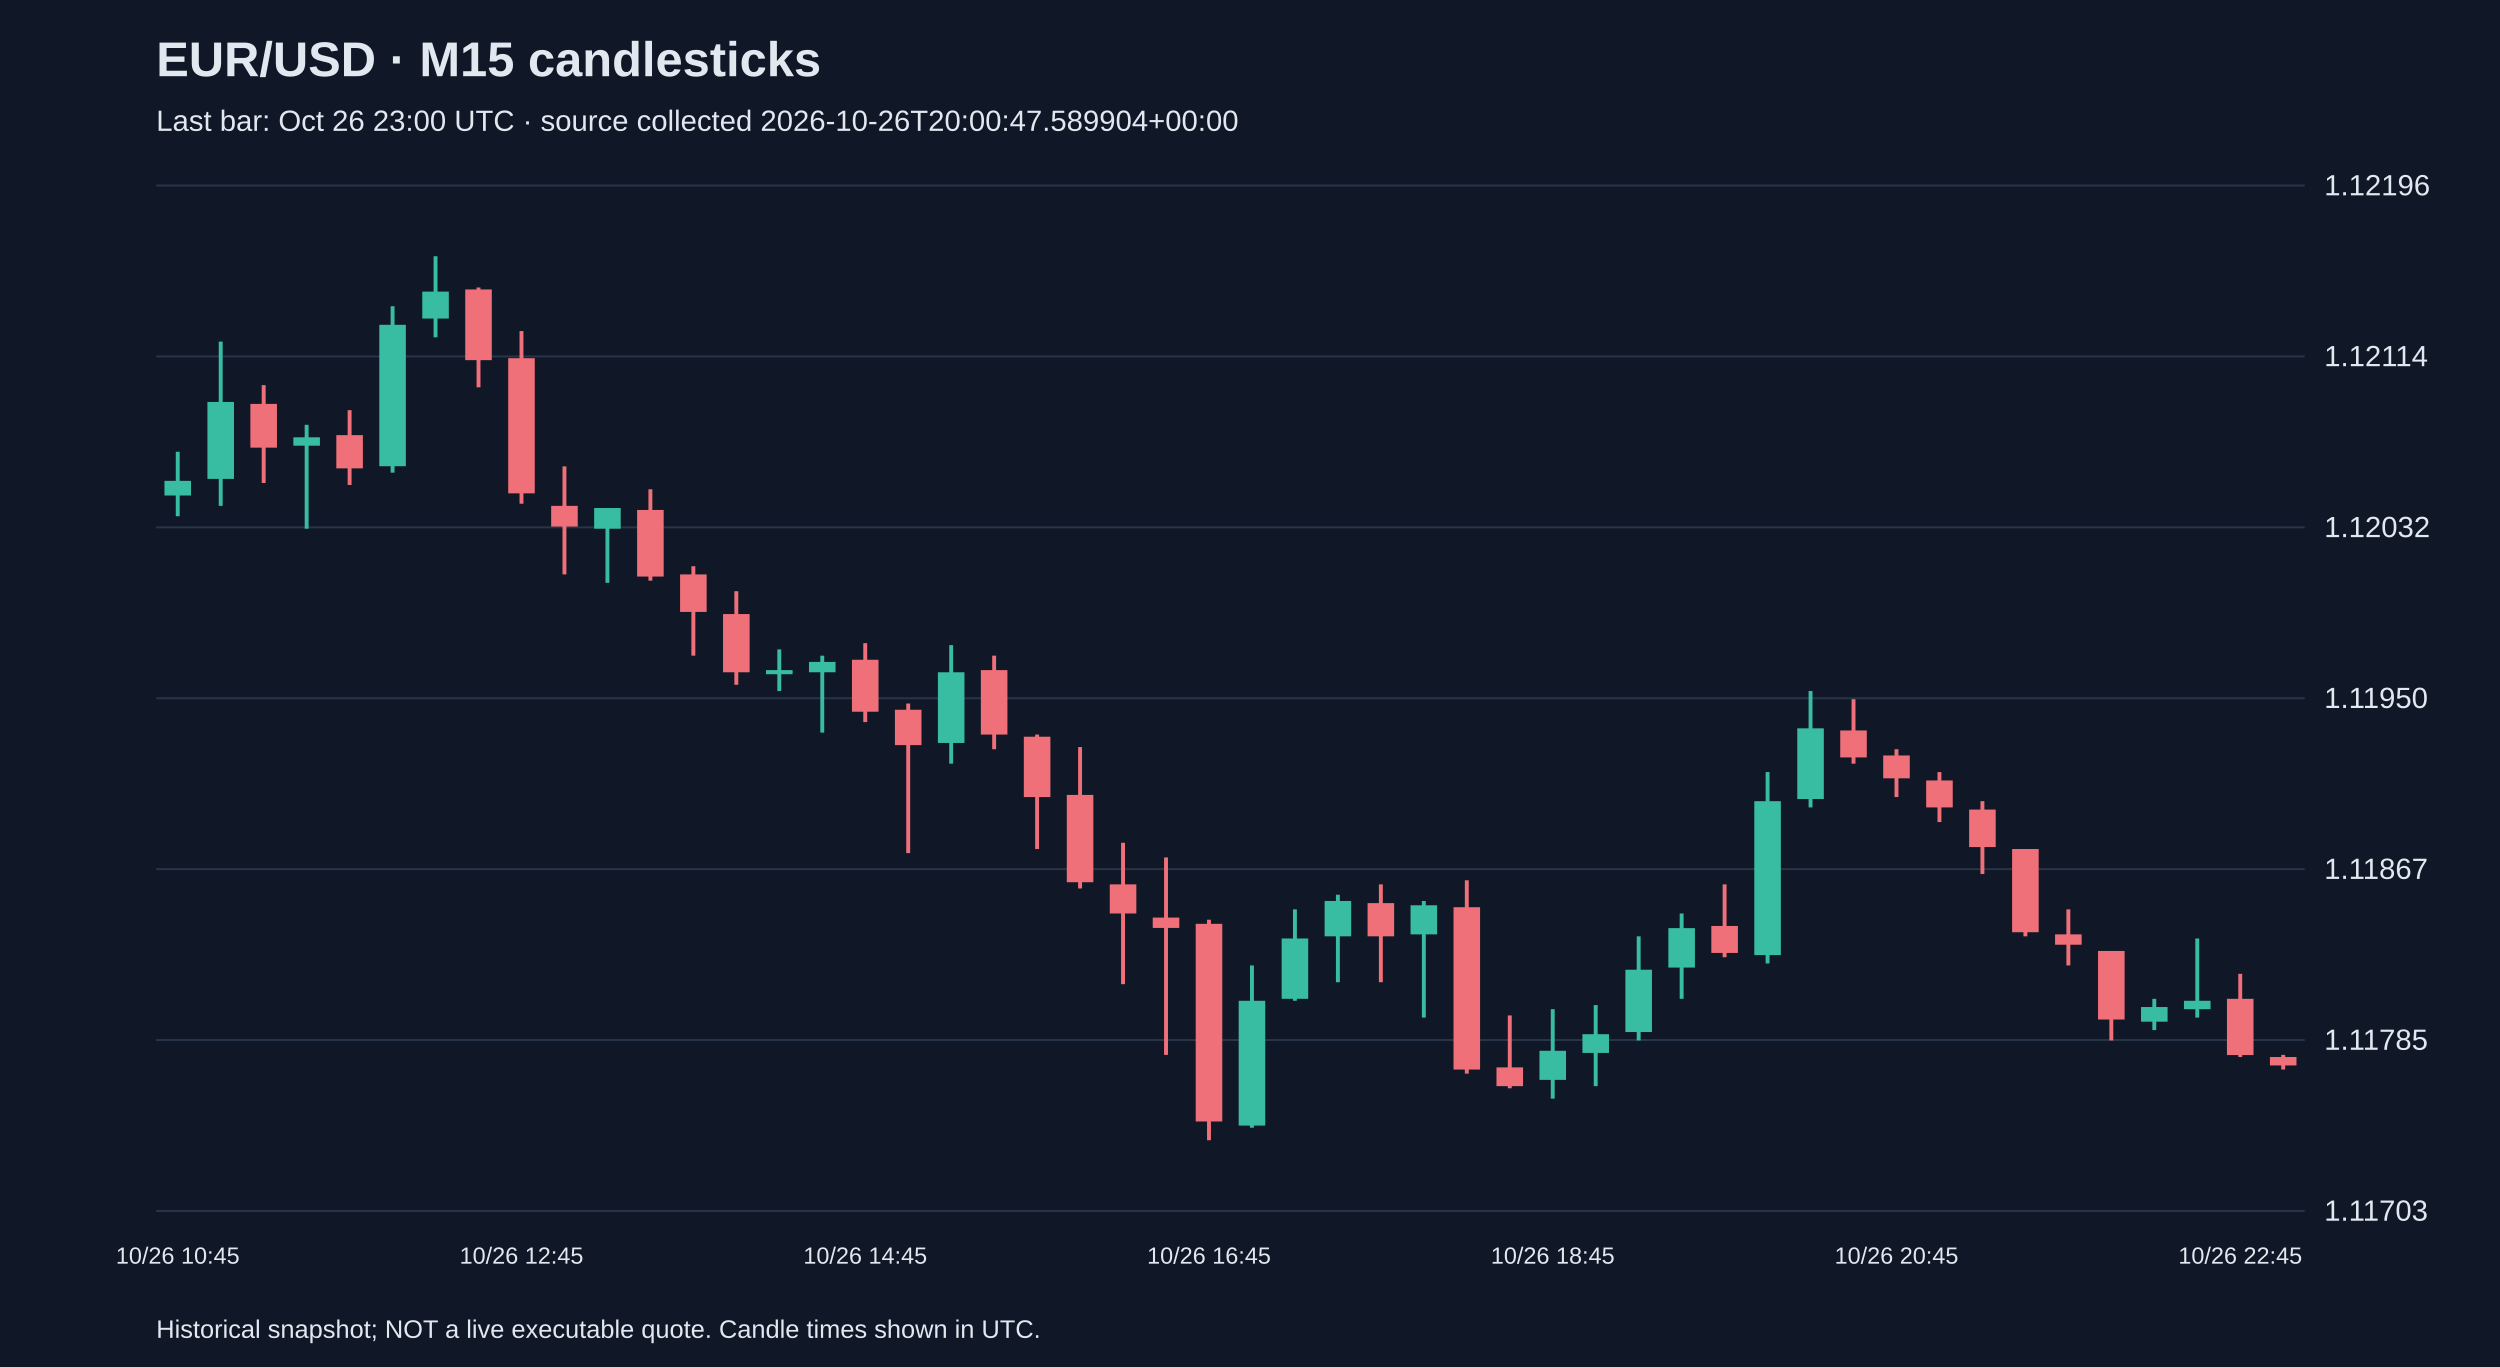
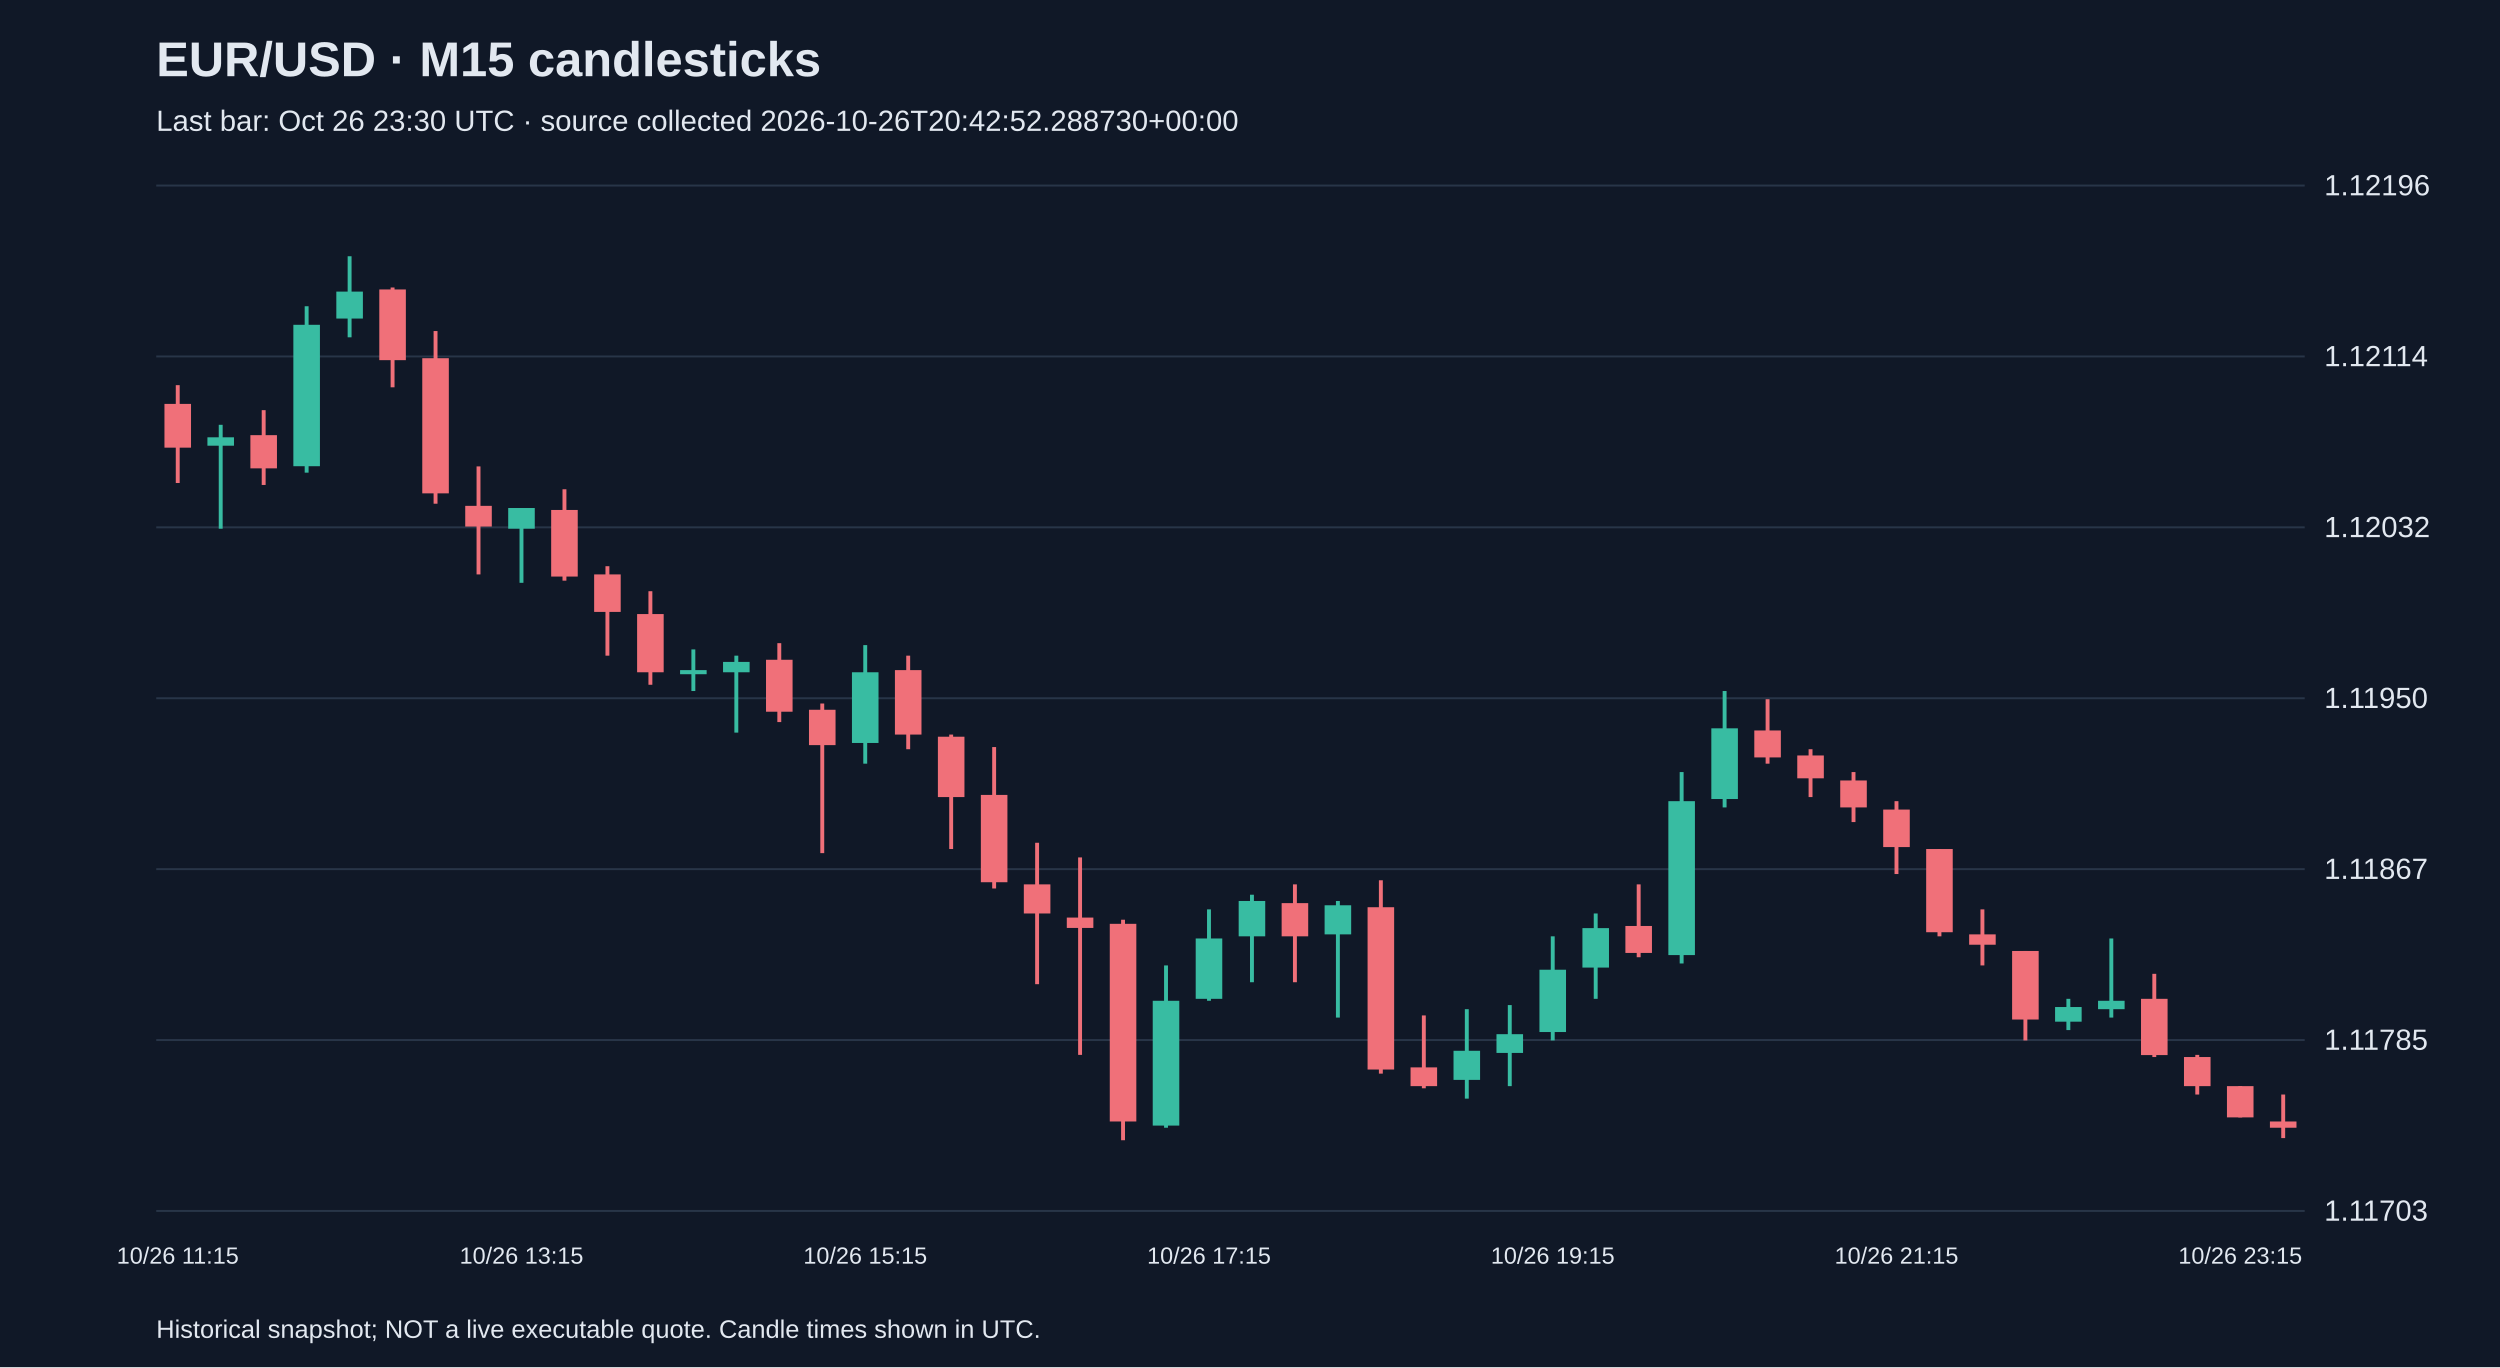
<svg xmlns="http://www.w3.org/2000/svg" viewBox="0 0 1280 700">
  <rect width="100%" height="100%" fill="#101827" />
  <style>text{font-family:Arial,sans-serif;fill:#e2e8f0}</style>
  <text x="80" y="39" font-size="25" font-weight="bold">EUR/USD · M15 candlesticks</text>
-   <text x="80" y="67" font-size="15" fill="#a6b1c5">Last bar: Oct 26 23:00 UTC · source collected 2026-10-26T20:00:47.589904+00:00</text>
+   <text x="80" y="67" font-size="15" fill="#a6b1c5">Last bar: Oct 26 23:30 UTC · source collected 2026-10-26T20:42:52.288730+00:00</text>
  <line x1="80" y1="620.0" x2="1180" y2="620.0" stroke="#283548" />
  <text x="1190" y="625.0" font-size="15">1.11703</text>
  <line x1="80" y1="532.5" x2="1180" y2="532.5" stroke="#283548" />
  <text x="1190" y="537.5" font-size="15">1.11785</text>
  <line x1="80" y1="445.0" x2="1180" y2="445.0" stroke="#283548" />
  <text x="1190" y="450.0" font-size="15">1.11867</text>
  <line x1="80" y1="357.5" x2="1180" y2="357.5" stroke="#283548" />
  <text x="1190" y="362.5" font-size="15">1.11950</text>
  <line x1="80" y1="270.0" x2="1180" y2="270.0" stroke="#283548" />
  <text x="1190" y="275.0" font-size="15">1.12032</text>
  <line x1="80" y1="182.5" x2="1180" y2="182.5" stroke="#283548" />
  <text x="1190" y="187.5" font-size="15">1.12114</text>
  <line x1="80" y1="95.0" x2="1180" y2="95.0" stroke="#283548" />
  <text x="1190" y="100.0" font-size="15">1.12196</text>
-   <line x1="91.0" y1="231.3" x2="91.0" y2="264.3" stroke="#38bca2" stroke-width="2" />
-   <rect x="84.2" y="246.2" width="13.6" height="7.5" fill="#38bca2" />
-   <text x="91.0" y="647" text-anchor="middle" font-size="12">10/26 10:45</text>
-   <line x1="113.0" y1="174.9" x2="113.0" y2="259.0" stroke="#38bca2" stroke-width="2" />
-   <rect x="106.2" y="205.8" width="13.6" height="39.4" fill="#38bca2" />
-   <line x1="135.0" y1="197.2" x2="135.0" y2="247.3" stroke="#f07079" stroke-width="2" />
-   <rect x="128.2" y="206.8" width="13.6" height="22.4" fill="#f07079" />
-   <line x1="157.0" y1="217.5" x2="157.0" y2="270.7" stroke="#38bca2" stroke-width="2" />
-   <rect x="150.2" y="223.9" width="13.6" height="4.3" fill="#38bca2" />
-   <line x1="179.0" y1="210.0" x2="179.0" y2="248.3" stroke="#f07079" stroke-width="2" />
-   <rect x="172.2" y="222.8" width="13.6" height="17.0" fill="#f07079" />
-   <line x1="201.0" y1="156.8" x2="201.0" y2="242.0" stroke="#38bca2" stroke-width="2" />
-   <rect x="194.2" y="166.3" width="13.6" height="72.4" fill="#38bca2" />
-   <line x1="223.0" y1="131.2" x2="223.0" y2="172.7" stroke="#38bca2" stroke-width="2" />
-   <rect x="216.2" y="149.3" width="13.6" height="13.8" fill="#38bca2" />
-   <line x1="245.0" y1="147.2" x2="245.0" y2="198.3" stroke="#f07079" stroke-width="2" />
-   <rect x="238.2" y="148.2" width="13.6" height="36.2" fill="#f07079" />
-   <line x1="267.0" y1="169.5" x2="267.0" y2="257.9" stroke="#f07079" stroke-width="2" />
-   <rect x="260.2" y="183.4" width="13.6" height="69.2" fill="#f07079" />
-   <text x="267.0" y="647" text-anchor="middle" font-size="12">10/26 12:45</text>
-   <line x1="289.0" y1="238.8" x2="289.0" y2="294.1" stroke="#f07079" stroke-width="2" />
-   <rect x="282.2" y="259.0" width="13.6" height="10.6" fill="#f07079" />
-   <line x1="311.0" y1="260.1" x2="311.0" y2="298.4" stroke="#38bca2" stroke-width="2" />
-   <rect x="304.2" y="260.1" width="13.6" height="10.6" fill="#38bca2" />
-   <line x1="333.0" y1="250.5" x2="333.0" y2="297.3" stroke="#f07079" stroke-width="2" />
-   <rect x="326.2" y="261.1" width="13.6" height="34.1" fill="#f07079" />
-   <line x1="355.0" y1="289.9" x2="355.0" y2="335.7" stroke="#f07079" stroke-width="2" />
-   <rect x="348.2" y="294.1" width="13.6" height="19.2" fill="#f07079" />
-   <line x1="377.0" y1="302.7" x2="377.0" y2="350.6" stroke="#f07079" stroke-width="2" />
-   <rect x="370.2" y="314.4" width="13.6" height="29.8" fill="#f07079" />
-   <line x1="399.0" y1="332.5" x2="399.0" y2="353.8" stroke="#38bca2" stroke-width="2" />
-   <rect x="392.2" y="343.1" width="13.6" height="2.1" fill="#38bca2" />
-   <line x1="421.0" y1="335.7" x2="421.0" y2="375.1" stroke="#38bca2" stroke-width="2" />
-   <rect x="414.2" y="338.9" width="13.6" height="5.3" fill="#38bca2" />
-   <line x1="443.0" y1="329.3" x2="443.0" y2="369.7" stroke="#f07079" stroke-width="2" />
-   <rect x="436.2" y="337.8" width="13.6" height="26.6" fill="#f07079" />
-   <text x="443.0" y="647" text-anchor="middle" font-size="12">10/26 14:45</text>
-   <line x1="465.0" y1="360.2" x2="465.0" y2="436.8" stroke="#f07079" stroke-width="2" />
-   <rect x="458.2" y="363.4" width="13.6" height="18.1" fill="#f07079" />
-   <line x1="487.0" y1="330.3" x2="487.0" y2="391.0" stroke="#38bca2" stroke-width="2" />
-   <rect x="480.2" y="344.2" width="13.6" height="36.2" fill="#38bca2" />
-   <line x1="509.0" y1="335.7" x2="509.0" y2="383.6" stroke="#f07079" stroke-width="2" />
-   <rect x="502.2" y="343.1" width="13.6" height="33.0" fill="#f07079" />
-   <line x1="531.0" y1="376.1" x2="531.0" y2="434.7" stroke="#f07079" stroke-width="2" />
-   <rect x="524.2" y="377.2" width="13.6" height="30.9" fill="#f07079" />
-   <line x1="553.0" y1="382.5" x2="553.0" y2="454.9" stroke="#f07079" stroke-width="2" />
-   <rect x="546.2" y="407.0" width="13.6" height="44.7" fill="#f07079" />
-   <line x1="575.0" y1="431.5" x2="575.0" y2="503.9" stroke="#f07079" stroke-width="2" />
-   <rect x="568.2" y="452.8" width="13.6" height="14.9" fill="#f07079" />
-   <line x1="597.0" y1="439.0" x2="597.0" y2="540.1" stroke="#f07079" stroke-width="2" />
-   <rect x="590.2" y="469.8" width="13.6" height="5.3" fill="#f07079" />
-   <line x1="619.0" y1="470.9" x2="619.0" y2="583.8" stroke="#f07079" stroke-width="2" />
-   <rect x="612.2" y="473.0" width="13.6" height="101.2" fill="#f07079" />
-   <text x="619.0" y="647" text-anchor="middle" font-size="12">10/26 16:45</text>
-   <line x1="641.0" y1="494.3" x2="641.0" y2="577.4" stroke="#38bca2" stroke-width="2" />
-   <rect x="634.2" y="512.4" width="13.6" height="63.9" fill="#38bca2" />
-   <line x1="663.0" y1="465.6" x2="663.0" y2="512.4" stroke="#38bca2" stroke-width="2" />
-   <rect x="656.2" y="480.5" width="13.6" height="30.9" fill="#38bca2" />
-   <line x1="685.0" y1="458.1" x2="685.0" y2="502.9" stroke="#38bca2" stroke-width="2" />
-   <rect x="678.2" y="461.3" width="13.6" height="18.1" fill="#38bca2" />
-   <line x1="707.0" y1="452.8" x2="707.0" y2="502.9" stroke="#f07079" stroke-width="2" />
-   <rect x="700.2" y="462.4" width="13.6" height="17.0" fill="#f07079" />
-   <line x1="729.0" y1="461.3" x2="729.0" y2="521.0" stroke="#38bca2" stroke-width="2" />
-   <rect x="722.2" y="463.5" width="13.6" height="14.9" fill="#38bca2" />
-   <line x1="751.0" y1="450.7" x2="751.0" y2="549.7" stroke="#f07079" stroke-width="2" />
-   <rect x="744.2" y="464.5" width="13.6" height="83.1" fill="#f07079" />
-   <line x1="773.0" y1="519.9" x2="773.0" y2="557.2" stroke="#f07079" stroke-width="2" />
-   <rect x="766.2" y="546.5" width="13.6" height="9.6" fill="#f07079" />
-   <line x1="795.0" y1="516.7" x2="795.0" y2="562.5" stroke="#38bca2" stroke-width="2" />
-   <rect x="788.2" y="538.0" width="13.6" height="14.9" fill="#38bca2" />
-   <text x="795.0" y="647" text-anchor="middle" font-size="12">10/26 18:45</text>
-   <line x1="817.0" y1="514.6" x2="817.0" y2="556.1" stroke="#38bca2" stroke-width="2" />
-   <rect x="810.2" y="529.5" width="13.6" height="9.6" fill="#38bca2" />
-   <line x1="839.0" y1="479.4" x2="839.0" y2="532.7" stroke="#38bca2" stroke-width="2" />
-   <rect x="832.2" y="496.5" width="13.6" height="31.9" fill="#38bca2" />
-   <line x1="861.0" y1="467.7" x2="861.0" y2="511.4" stroke="#38bca2" stroke-width="2" />
-   <rect x="854.2" y="475.2" width="13.6" height="20.2" fill="#38bca2" />
-   <line x1="883.0" y1="452.8" x2="883.0" y2="490.1" stroke="#f07079" stroke-width="2" />
-   <rect x="876.2" y="474.1" width="13.6" height="13.8" fill="#f07079" />
-   <line x1="905.0" y1="395.3" x2="905.0" y2="493.3" stroke="#38bca2" stroke-width="2" />
-   <rect x="898.2" y="410.2" width="13.6" height="78.8" fill="#38bca2" />
-   <line x1="927.0" y1="353.8" x2="927.0" y2="413.4" stroke="#38bca2" stroke-width="2" />
-   <rect x="920.2" y="372.9" width="13.6" height="36.2" fill="#38bca2" />
-   <line x1="949.0" y1="358.0" x2="949.0" y2="391.0" stroke="#f07079" stroke-width="2" />
-   <rect x="942.2" y="374.0" width="13.6" height="13.8" fill="#f07079" />
-   <line x1="971.0" y1="383.6" x2="971.0" y2="408.1" stroke="#f07079" stroke-width="2" />
-   <rect x="964.2" y="386.8" width="13.6" height="11.7" fill="#f07079" />
-   <text x="971.0" y="647" text-anchor="middle" font-size="12">10/26 20:45</text>
-   <line x1="993.0" y1="395.3" x2="993.0" y2="420.9" stroke="#f07079" stroke-width="2" />
-   <rect x="986.2" y="399.6" width="13.6" height="13.8" fill="#f07079" />
-   <line x1="1015.0" y1="410.2" x2="1015.0" y2="447.5" stroke="#f07079" stroke-width="2" />
-   <rect x="1008.2" y="414.5" width="13.6" height="19.2" fill="#f07079" />
-   <line x1="1037.0" y1="434.7" x2="1037.0" y2="479.4" stroke="#f07079" stroke-width="2" />
-   <rect x="1030.2" y="434.7" width="13.6" height="42.6" fill="#f07079" />
-   <line x1="1059.0" y1="465.6" x2="1059.0" y2="494.3" stroke="#f07079" stroke-width="2" />
-   <rect x="1052.2" y="478.4" width="13.6" height="5.3" fill="#f07079" />
-   <line x1="1081.0" y1="486.9" x2="1081.0" y2="532.7" stroke="#f07079" stroke-width="2" />
-   <rect x="1074.2" y="486.9" width="13.6" height="35.1" fill="#f07079" />
-   <line x1="1103.0" y1="511.4" x2="1103.0" y2="527.4" stroke="#38bca2" stroke-width="2" />
-   <rect x="1096.2" y="515.6" width="13.6" height="7.5" fill="#38bca2" />
-   <line x1="1125.0" y1="480.5" x2="1125.0" y2="521.0" stroke="#38bca2" stroke-width="2" />
-   <rect x="1118.2" y="512.4" width="13.6" height="4.3" fill="#38bca2" />
-   <line x1="1147.0" y1="498.6" x2="1147.0" y2="541.2" stroke="#f07079" stroke-width="2" />
-   <rect x="1140.2" y="511.4" width="13.6" height="28.8" fill="#f07079" />
-   <text x="1147.0" y="647" text-anchor="middle" font-size="12">10/26 22:45</text>
-   <line x1="1169.0" y1="540.1" x2="1169.0" y2="547.6" stroke="#f07079" stroke-width="2" />
-   <rect x="1162.2" y="541.2" width="13.6" height="4.3" fill="#f07079" />
+   <line x1="91.0" y1="197.2" x2="91.0" y2="247.3" stroke="#f07079" stroke-width="2" />
+   <rect x="84.2" y="206.8" width="13.6" height="22.4" fill="#f07079" />
+   <text x="91.0" y="647" text-anchor="middle" font-size="12">10/26 11:15</text>
+   <line x1="113.0" y1="217.5" x2="113.0" y2="270.7" stroke="#38bca2" stroke-width="2" />
+   <rect x="106.2" y="223.9" width="13.6" height="4.3" fill="#38bca2" />
+   <line x1="135.0" y1="210.0" x2="135.0" y2="248.3" stroke="#f07079" stroke-width="2" />
+   <rect x="128.2" y="222.8" width="13.6" height="17.0" fill="#f07079" />
+   <line x1="157.0" y1="156.8" x2="157.0" y2="242.0" stroke="#38bca2" stroke-width="2" />
+   <rect x="150.2" y="166.3" width="13.6" height="72.4" fill="#38bca2" />
+   <line x1="179.0" y1="131.2" x2="179.0" y2="172.7" stroke="#38bca2" stroke-width="2" />
+   <rect x="172.2" y="149.3" width="13.6" height="13.8" fill="#38bca2" />
+   <line x1="201.0" y1="147.2" x2="201.0" y2="198.3" stroke="#f07079" stroke-width="2" />
+   <rect x="194.2" y="148.2" width="13.6" height="36.2" fill="#f07079" />
+   <line x1="223.0" y1="169.5" x2="223.0" y2="257.9" stroke="#f07079" stroke-width="2" />
+   <rect x="216.2" y="183.4" width="13.6" height="69.2" fill="#f07079" />
+   <line x1="245.0" y1="238.8" x2="245.0" y2="294.1" stroke="#f07079" stroke-width="2" />
+   <rect x="238.2" y="259.0" width="13.6" height="10.6" fill="#f07079" />
+   <line x1="267.0" y1="260.1" x2="267.0" y2="298.4" stroke="#38bca2" stroke-width="2" />
+   <rect x="260.2" y="260.1" width="13.6" height="10.6" fill="#38bca2" />
+   <text x="267.0" y="647" text-anchor="middle" font-size="12">10/26 13:15</text>
+   <line x1="289.0" y1="250.5" x2="289.0" y2="297.3" stroke="#f07079" stroke-width="2" />
+   <rect x="282.2" y="261.1" width="13.6" height="34.1" fill="#f07079" />
+   <line x1="311.0" y1="289.9" x2="311.0" y2="335.7" stroke="#f07079" stroke-width="2" />
+   <rect x="304.2" y="294.1" width="13.6" height="19.2" fill="#f07079" />
+   <line x1="333.0" y1="302.7" x2="333.0" y2="350.6" stroke="#f07079" stroke-width="2" />
+   <rect x="326.2" y="314.4" width="13.6" height="29.8" fill="#f07079" />
+   <line x1="355.0" y1="332.5" x2="355.0" y2="353.8" stroke="#38bca2" stroke-width="2" />
+   <rect x="348.2" y="343.1" width="13.6" height="2.1" fill="#38bca2" />
+   <line x1="377.0" y1="335.7" x2="377.0" y2="375.1" stroke="#38bca2" stroke-width="2" />
+   <rect x="370.2" y="338.9" width="13.6" height="5.3" fill="#38bca2" />
+   <line x1="399.0" y1="329.3" x2="399.0" y2="369.7" stroke="#f07079" stroke-width="2" />
+   <rect x="392.2" y="337.8" width="13.6" height="26.6" fill="#f07079" />
+   <line x1="421.0" y1="360.2" x2="421.0" y2="436.8" stroke="#f07079" stroke-width="2" />
+   <rect x="414.2" y="363.4" width="13.6" height="18.1" fill="#f07079" />
+   <line x1="443.0" y1="330.3" x2="443.0" y2="391.0" stroke="#38bca2" stroke-width="2" />
+   <rect x="436.2" y="344.2" width="13.6" height="36.2" fill="#38bca2" />
+   <text x="443.0" y="647" text-anchor="middle" font-size="12">10/26 15:15</text>
+   <line x1="465.0" y1="335.7" x2="465.0" y2="383.6" stroke="#f07079" stroke-width="2" />
+   <rect x="458.2" y="343.1" width="13.6" height="33.0" fill="#f07079" />
+   <line x1="487.0" y1="376.1" x2="487.0" y2="434.7" stroke="#f07079" stroke-width="2" />
+   <rect x="480.2" y="377.2" width="13.6" height="30.9" fill="#f07079" />
+   <line x1="509.0" y1="382.5" x2="509.0" y2="454.9" stroke="#f07079" stroke-width="2" />
+   <rect x="502.2" y="407.0" width="13.6" height="44.7" fill="#f07079" />
+   <line x1="531.0" y1="431.5" x2="531.0" y2="503.9" stroke="#f07079" stroke-width="2" />
+   <rect x="524.2" y="452.8" width="13.6" height="14.9" fill="#f07079" />
+   <line x1="553.0" y1="439.0" x2="553.0" y2="540.1" stroke="#f07079" stroke-width="2" />
+   <rect x="546.2" y="469.8" width="13.6" height="5.3" fill="#f07079" />
+   <line x1="575.0" y1="470.9" x2="575.0" y2="583.8" stroke="#f07079" stroke-width="2" />
+   <rect x="568.2" y="473.0" width="13.6" height="101.2" fill="#f07079" />
+   <line x1="597.0" y1="494.3" x2="597.0" y2="577.4" stroke="#38bca2" stroke-width="2" />
+   <rect x="590.2" y="512.4" width="13.6" height="63.9" fill="#38bca2" />
+   <line x1="619.0" y1="465.6" x2="619.0" y2="512.4" stroke="#38bca2" stroke-width="2" />
+   <rect x="612.2" y="480.5" width="13.6" height="30.9" fill="#38bca2" />
+   <text x="619.0" y="647" text-anchor="middle" font-size="12">10/26 17:15</text>
+   <line x1="641.0" y1="458.1" x2="641.0" y2="502.9" stroke="#38bca2" stroke-width="2" />
+   <rect x="634.2" y="461.3" width="13.6" height="18.1" fill="#38bca2" />
+   <line x1="663.0" y1="452.8" x2="663.0" y2="502.9" stroke="#f07079" stroke-width="2" />
+   <rect x="656.2" y="462.4" width="13.6" height="17.0" fill="#f07079" />
+   <line x1="685.0" y1="461.3" x2="685.0" y2="521.0" stroke="#38bca2" stroke-width="2" />
+   <rect x="678.2" y="463.5" width="13.6" height="14.9" fill="#38bca2" />
+   <line x1="707.0" y1="450.7" x2="707.0" y2="549.7" stroke="#f07079" stroke-width="2" />
+   <rect x="700.2" y="464.5" width="13.6" height="83.1" fill="#f07079" />
+   <line x1="729.0" y1="519.9" x2="729.0" y2="557.2" stroke="#f07079" stroke-width="2" />
+   <rect x="722.2" y="546.5" width="13.6" height="9.6" fill="#f07079" />
+   <line x1="751.0" y1="516.7" x2="751.0" y2="562.5" stroke="#38bca2" stroke-width="2" />
+   <rect x="744.2" y="538.0" width="13.6" height="14.9" fill="#38bca2" />
+   <line x1="773.0" y1="514.6" x2="773.0" y2="556.1" stroke="#38bca2" stroke-width="2" />
+   <rect x="766.2" y="529.5" width="13.6" height="9.6" fill="#38bca2" />
+   <line x1="795.0" y1="479.4" x2="795.0" y2="532.7" stroke="#38bca2" stroke-width="2" />
+   <rect x="788.2" y="496.5" width="13.6" height="31.9" fill="#38bca2" />
+   <text x="795.0" y="647" text-anchor="middle" font-size="12">10/26 19:15</text>
+   <line x1="817.0" y1="467.7" x2="817.0" y2="511.4" stroke="#38bca2" stroke-width="2" />
+   <rect x="810.2" y="475.2" width="13.6" height="20.2" fill="#38bca2" />
+   <line x1="839.0" y1="452.8" x2="839.0" y2="490.1" stroke="#f07079" stroke-width="2" />
+   <rect x="832.2" y="474.1" width="13.6" height="13.8" fill="#f07079" />
+   <line x1="861.0" y1="395.3" x2="861.0" y2="493.3" stroke="#38bca2" stroke-width="2" />
+   <rect x="854.2" y="410.2" width="13.6" height="78.8" fill="#38bca2" />
+   <line x1="883.0" y1="353.8" x2="883.0" y2="413.4" stroke="#38bca2" stroke-width="2" />
+   <rect x="876.2" y="372.9" width="13.6" height="36.2" fill="#38bca2" />
+   <line x1="905.0" y1="358.0" x2="905.0" y2="391.0" stroke="#f07079" stroke-width="2" />
+   <rect x="898.2" y="374.0" width="13.6" height="13.8" fill="#f07079" />
+   <line x1="927.0" y1="383.6" x2="927.0" y2="408.1" stroke="#f07079" stroke-width="2" />
+   <rect x="920.2" y="386.8" width="13.6" height="11.7" fill="#f07079" />
+   <line x1="949.0" y1="395.3" x2="949.0" y2="420.9" stroke="#f07079" stroke-width="2" />
+   <rect x="942.2" y="399.6" width="13.6" height="13.8" fill="#f07079" />
+   <line x1="971.0" y1="410.2" x2="971.0" y2="447.5" stroke="#f07079" stroke-width="2" />
+   <rect x="964.2" y="414.5" width="13.6" height="19.2" fill="#f07079" />
+   <text x="971.0" y="647" text-anchor="middle" font-size="12">10/26 21:15</text>
+   <line x1="993.0" y1="434.7" x2="993.0" y2="479.4" stroke="#f07079" stroke-width="2" />
+   <rect x="986.2" y="434.7" width="13.6" height="42.6" fill="#f07079" />
+   <line x1="1015.0" y1="465.6" x2="1015.0" y2="494.3" stroke="#f07079" stroke-width="2" />
+   <rect x="1008.2" y="478.4" width="13.6" height="5.3" fill="#f07079" />
+   <line x1="1037.0" y1="486.9" x2="1037.0" y2="532.7" stroke="#f07079" stroke-width="2" />
+   <rect x="1030.2" y="486.9" width="13.6" height="35.1" fill="#f07079" />
+   <line x1="1059.0" y1="511.4" x2="1059.0" y2="527.4" stroke="#38bca2" stroke-width="2" />
+   <rect x="1052.2" y="515.6" width="13.6" height="7.5" fill="#38bca2" />
+   <line x1="1081.0" y1="480.5" x2="1081.0" y2="521.0" stroke="#38bca2" stroke-width="2" />
+   <rect x="1074.2" y="512.4" width="13.6" height="4.3" fill="#38bca2" />
+   <line x1="1103.0" y1="498.6" x2="1103.0" y2="541.2" stroke="#f07079" stroke-width="2" />
+   <rect x="1096.2" y="511.4" width="13.6" height="28.8" fill="#f07079" />
+   <line x1="1125.0" y1="540.1" x2="1125.0" y2="560.4" stroke="#f07079" stroke-width="2" />
+   <rect x="1118.2" y="541.2" width="13.6" height="14.9" fill="#f07079" />
+   <line x1="1147.0" y1="556.1" x2="1147.0" y2="572.1" stroke="#f07079" stroke-width="2" />
+   <rect x="1140.2" y="556.1" width="13.6" height="16.0" fill="#f07079" />
+   <text x="1147.0" y="647" text-anchor="middle" font-size="12">10/26 23:15</text>
+   <line x1="1169.0" y1="560.4" x2="1169.0" y2="582.7" stroke="#f07079" stroke-width="2" />
+   <rect x="1162.2" y="574.2" width="13.6" height="3.2" fill="#f07079" />
  <text x="80" y="685" font-size="13">Historical snapshot; NOT a live executable quote. Candle times shown in UTC.</text>
</svg>
